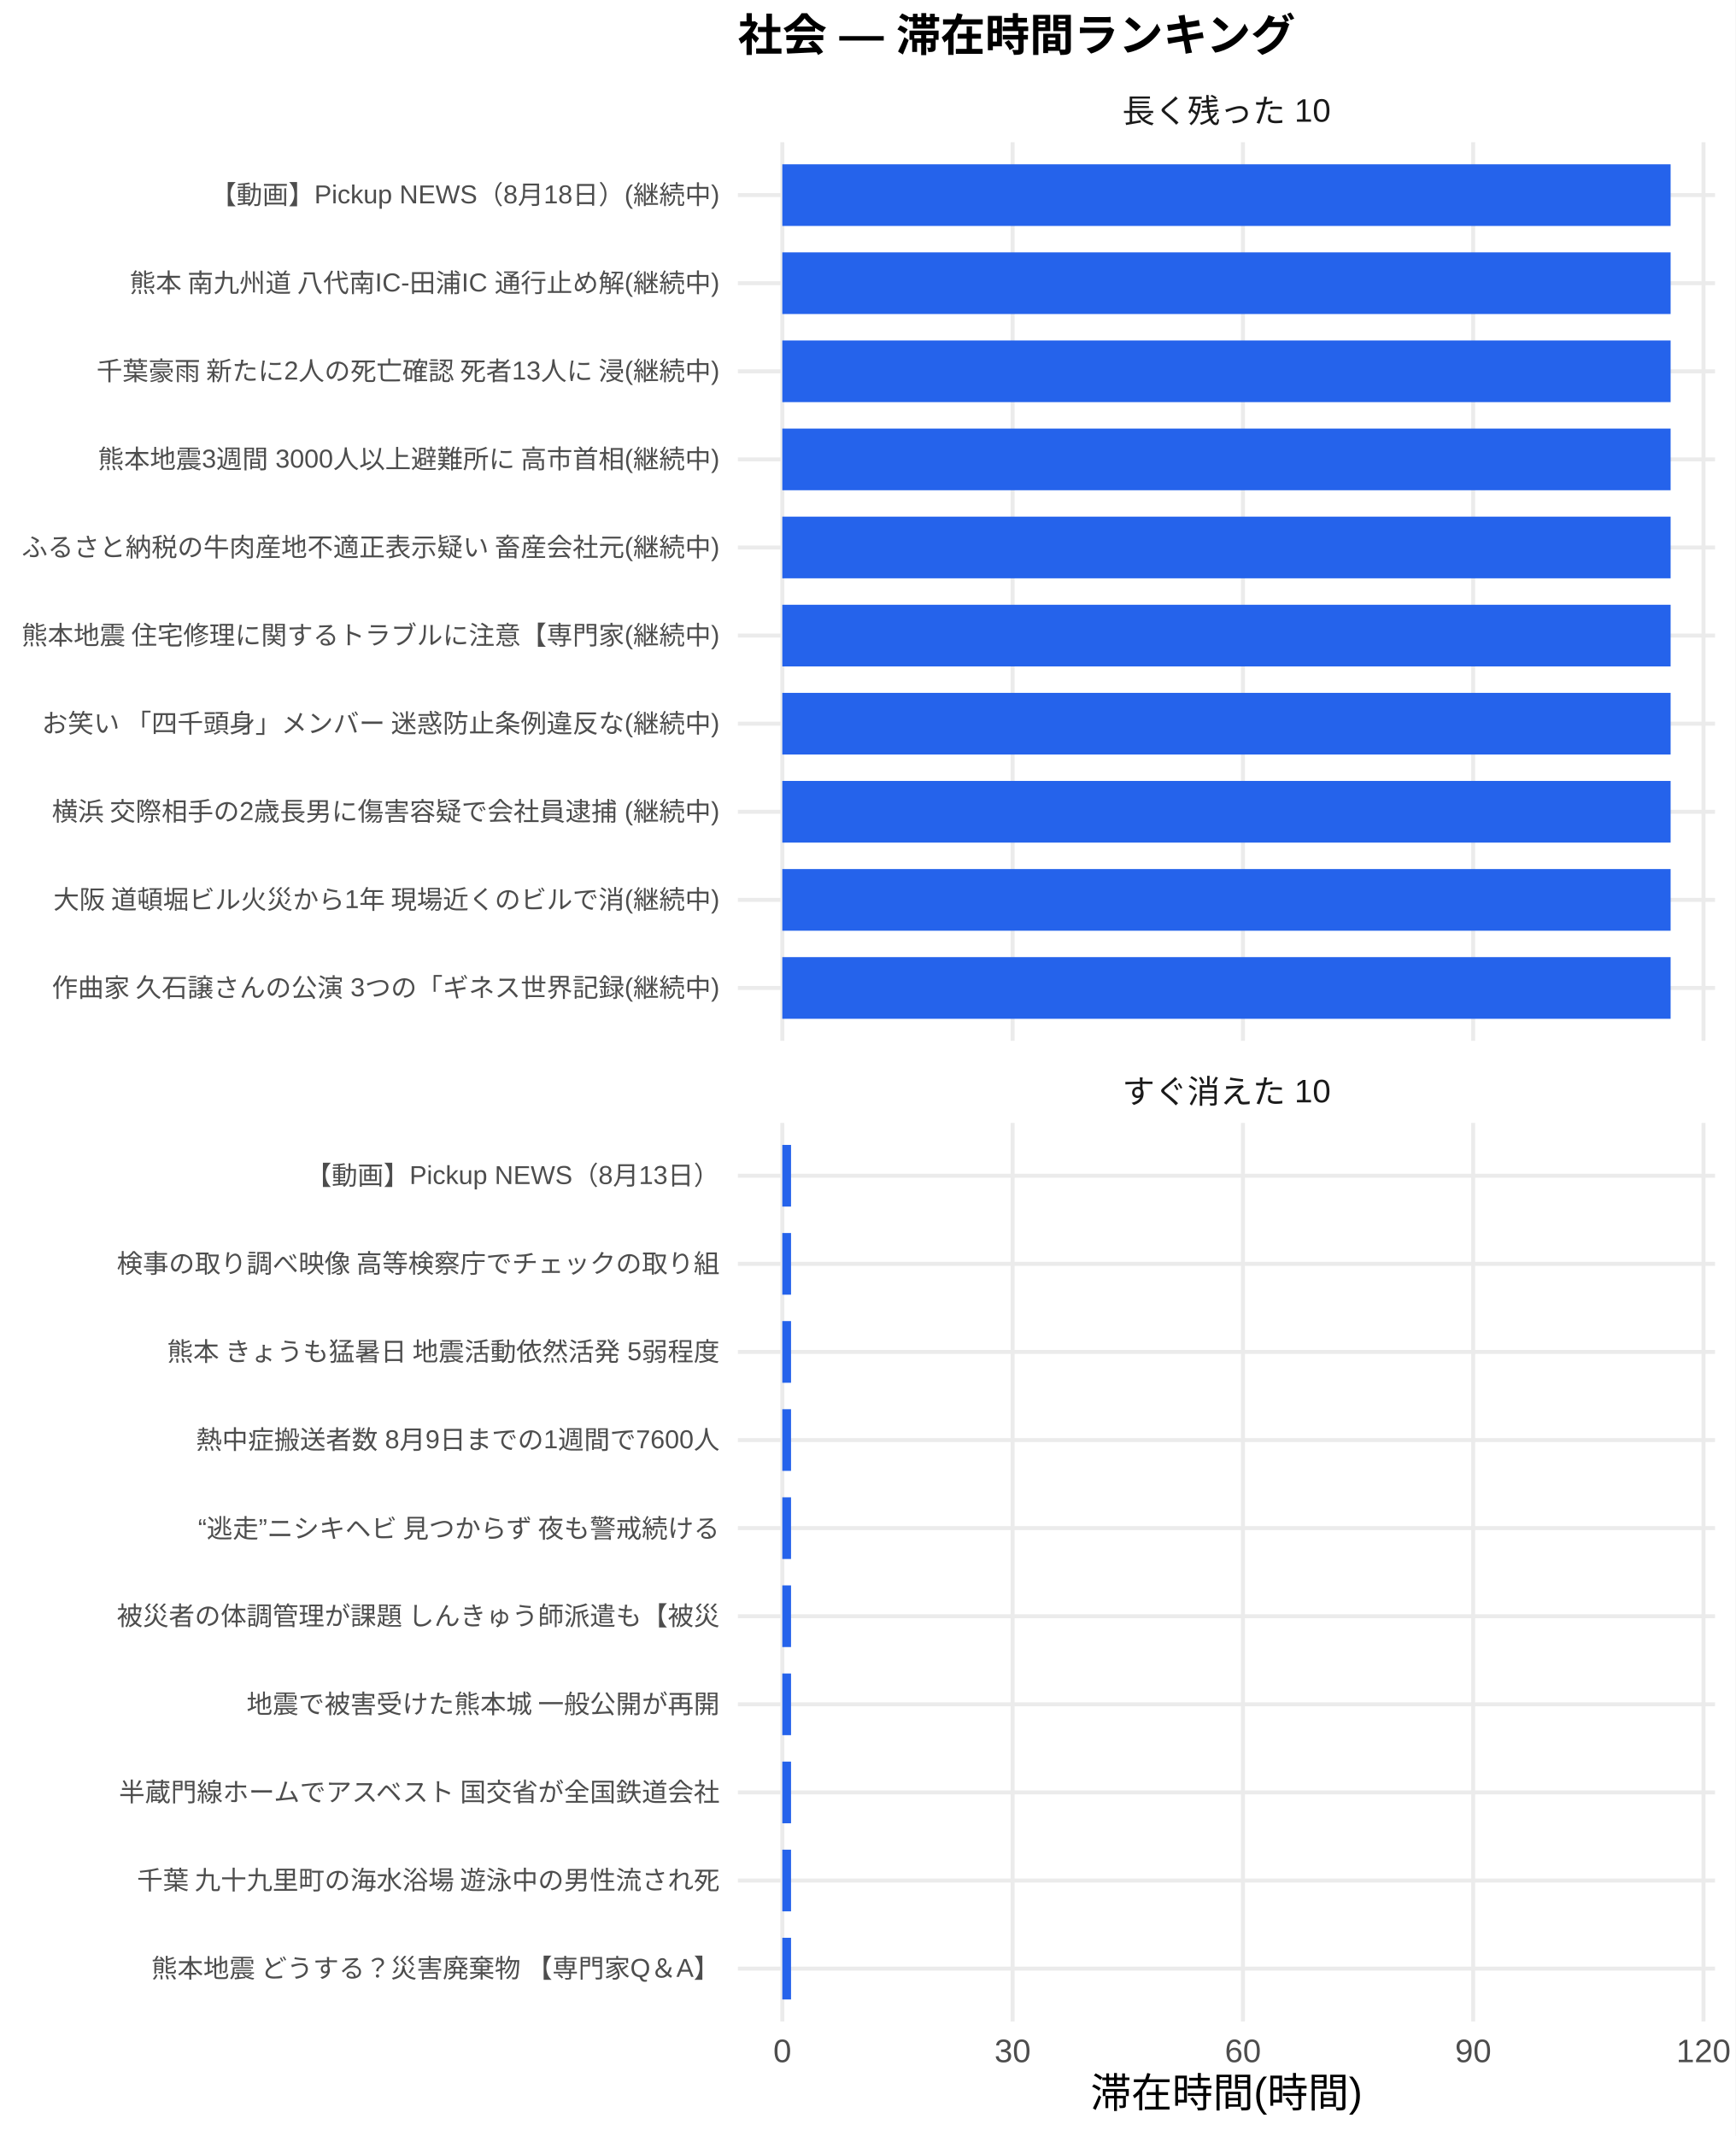
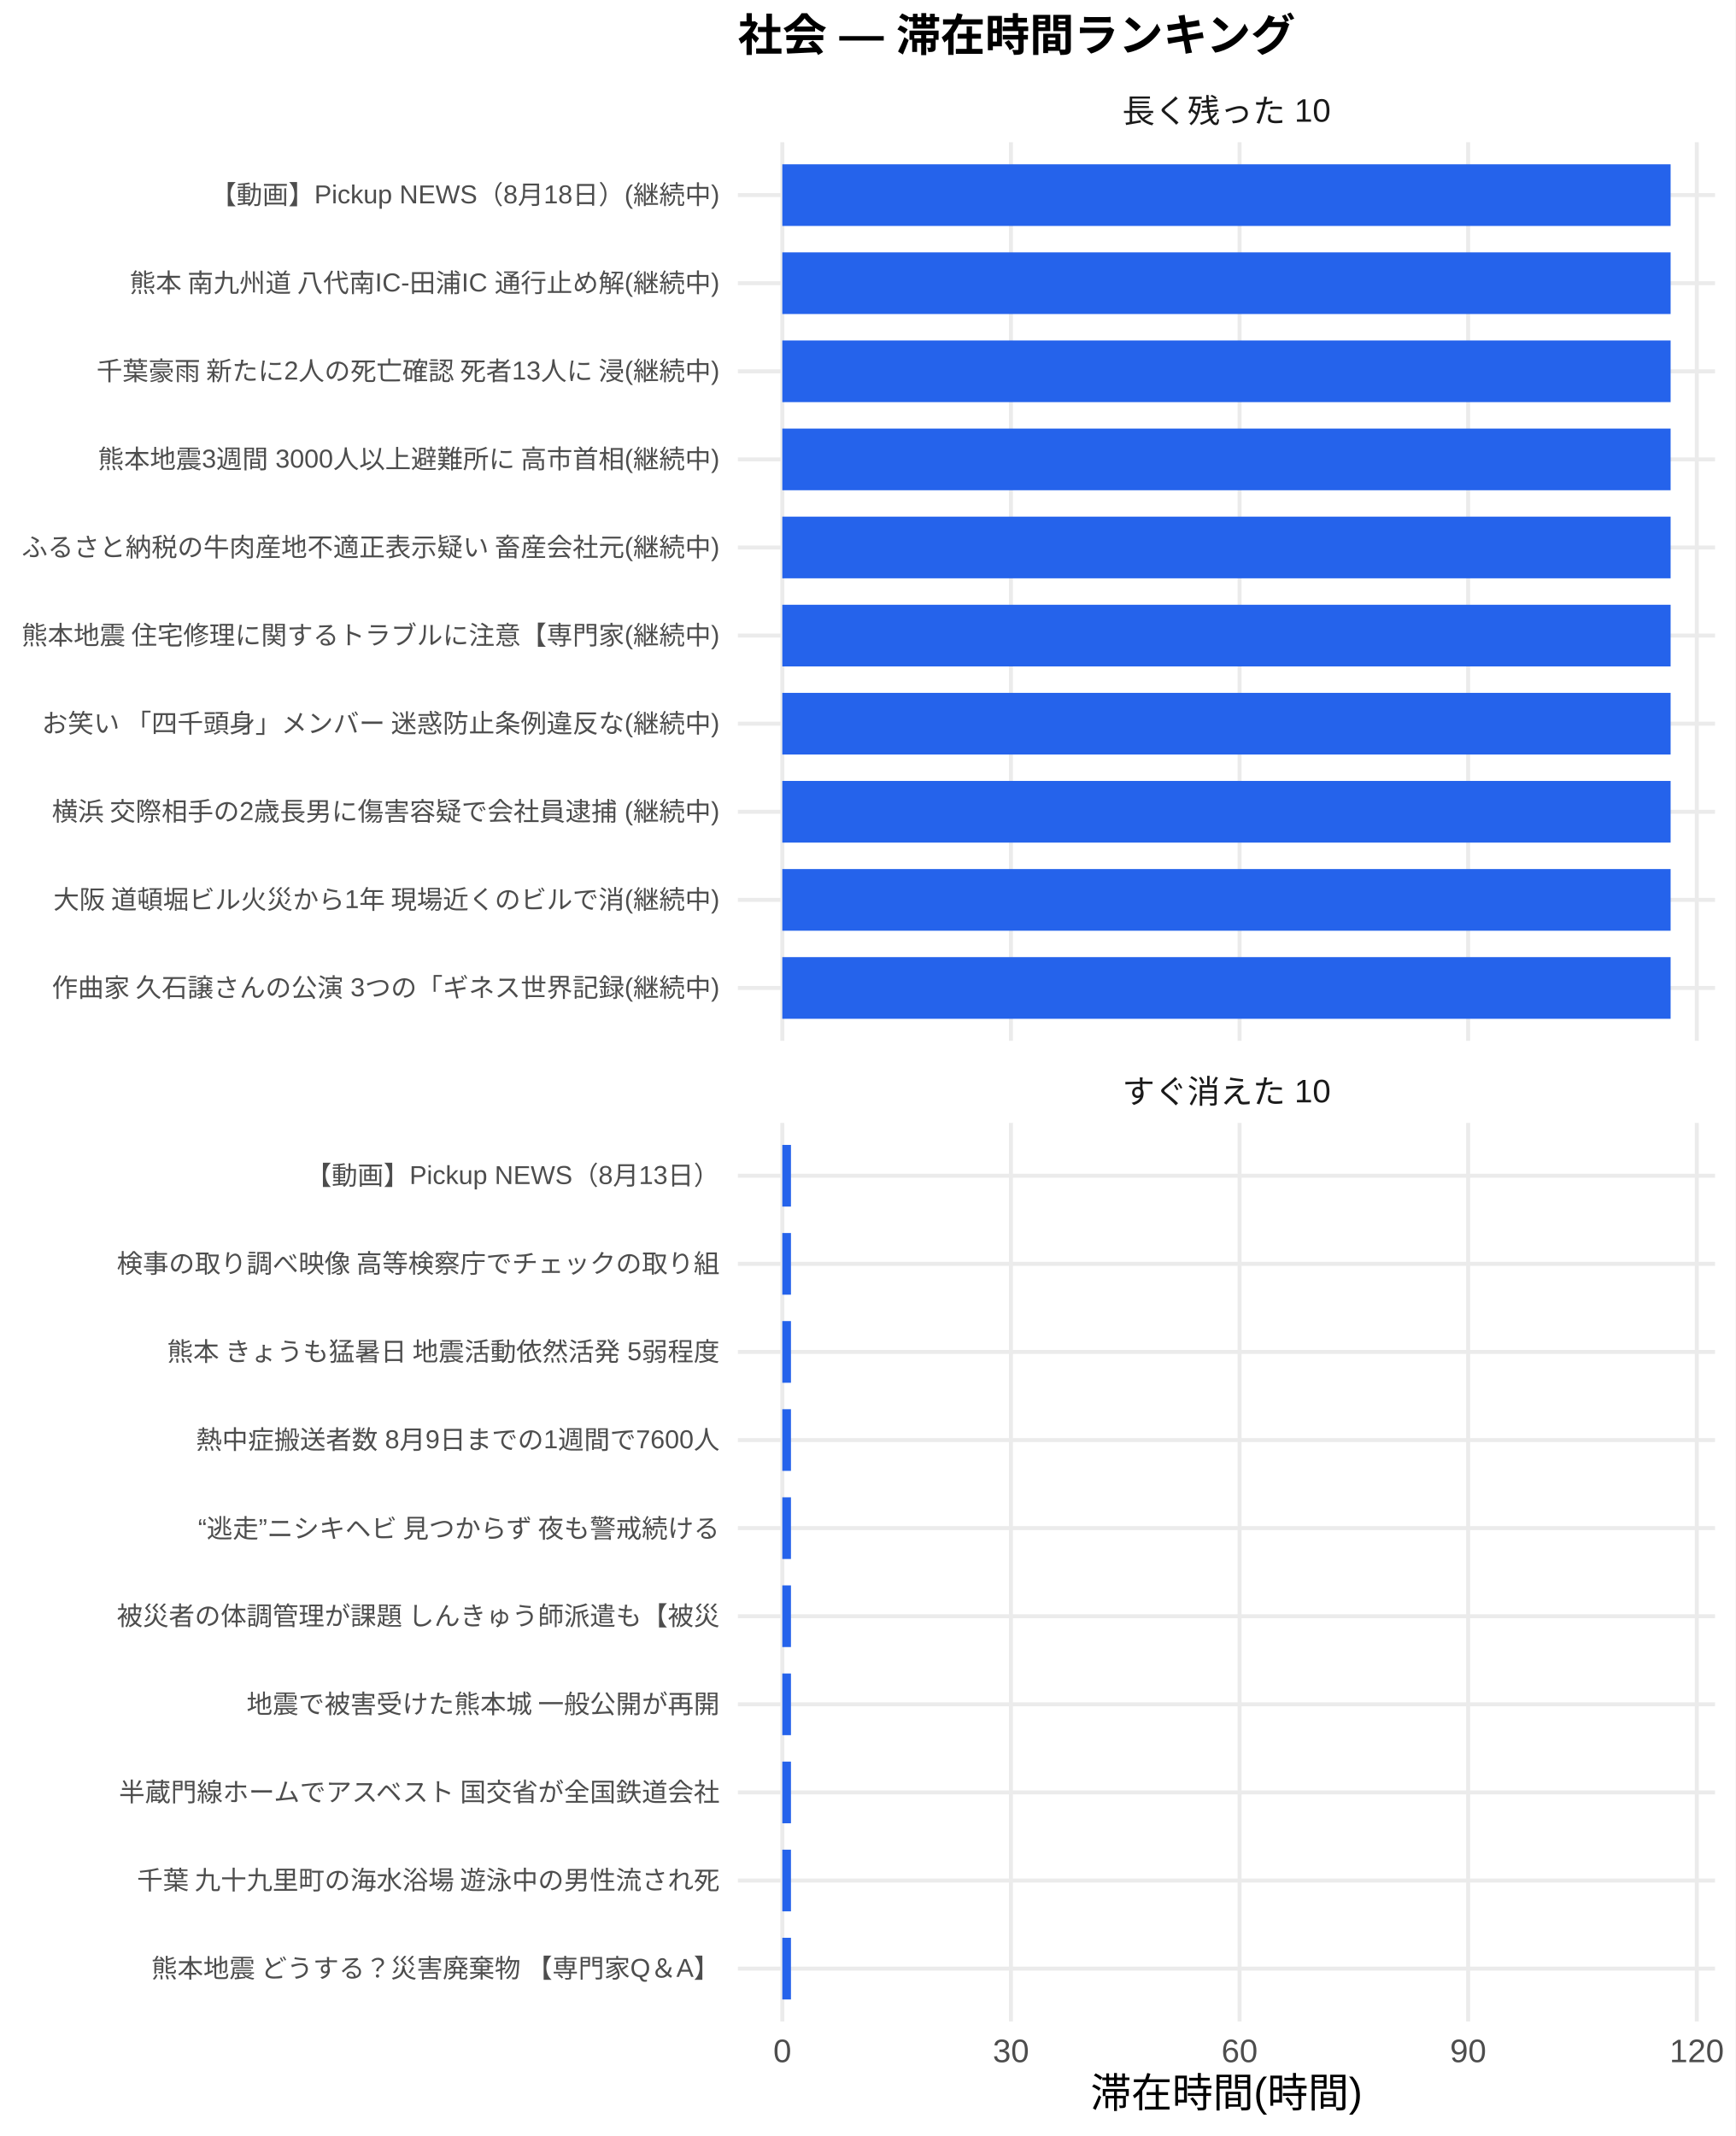
<svg xmlns="http://www.w3.org/2000/svg" width="468.00pt" height="576.00pt" viewBox="0 0 468.00 576.00">
  <g class="svglite">
    <defs>
      <style type="text/css">
    .svglite line, .svglite polyline, .svglite polygon, .svglite path, .svglite rect, .svglite circle {
      fill: none;
      stroke: #000000;
      stroke-linecap: round;
      stroke-linejoin: round;
      stroke-miterlimit: 10.00;
    }
    .svglite text {
      white-space: pre;
    }
    .svglite g.glyphgroup path {
      fill: inherit;
      stroke: none;
    }
  </style>
    </defs>
    <rect width="100%" height="100%" style="stroke: none; fill: #FFFFFF;" />
    <defs>
      <clipPath id="cpMC4wMHw0NjguMDB8MC4wMHw1NzYuMDA=">
        <rect x="0.00" y="0.00" width="468.00" height="576.00" />
      </clipPath>
    </defs>
    <g clip-path="url(#cpMC4wMHw0NjguMDB8MC4wMHw1NzYuMDA=)">
      <rect x="0.00" y="0.00" width="468.00" height="576.00" style="stroke-width: 1.07; stroke: none; fill: #FFFFFF;" />
    </g>
    <defs>
      <clipPath id="cpMTk5LjAwfDQ2Mi41MnwzOC4zNnwyODAuNjc=">
        <rect x="199.00" y="38.36" width="263.52" height="242.31" />
      </clipPath>
    </defs>
    <g clip-path="url(#cpMTk5LjAwfDQ2Mi41MnwzOC4zNnwyODAuNjc=)">
      <polyline points="199.00,266.42 462.52,266.42 " style="stroke-width: 1.07; stroke: #EBEBEB; stroke-linecap: butt;" />
      <polyline points="199.00,242.66 462.52,242.66 " style="stroke-width: 1.07; stroke: #EBEBEB; stroke-linecap: butt;" />
      <polyline points="199.00,218.91 462.52,218.91 " style="stroke-width: 1.07; stroke: #EBEBEB; stroke-linecap: butt;" />
      <polyline points="199.00,195.15 462.52,195.15 " style="stroke-width: 1.07; stroke: #EBEBEB; stroke-linecap: butt;" />
      <polyline points="199.00,171.39 462.52,171.39 " style="stroke-width: 1.07; stroke: #EBEBEB; stroke-linecap: butt;" />
      <polyline points="199.00,147.64 462.52,147.64 " style="stroke-width: 1.07; stroke: #EBEBEB; stroke-linecap: butt;" />
      <polyline points="199.00,123.88 462.52,123.88 " style="stroke-width: 1.07; stroke: #EBEBEB; stroke-linecap: butt;" />
      <polyline points="199.00,100.13 462.52,100.13 " style="stroke-width: 1.07; stroke: #EBEBEB; stroke-linecap: butt;" />
      <polyline points="199.00,76.37 462.52,76.37 " style="stroke-width: 1.07; stroke: #EBEBEB; stroke-linecap: butt;" />
      <polyline points="199.00,52.61 462.52,52.61 " style="stroke-width: 1.07; stroke: #EBEBEB; stroke-linecap: butt;" />
      <polyline points="210.98,280.67 210.98,38.36 " style="stroke-width: 1.07; stroke: #EBEBEB; stroke-linecap: butt;" />
-       <polyline points="273.09,280.67 273.09,38.36 " style="stroke-width: 1.07; stroke: #EBEBEB; stroke-linecap: butt;" />
-       <polyline points="335.20,280.67 335.20,38.36 " style="stroke-width: 1.07; stroke: #EBEBEB; stroke-linecap: butt;" />
-       <polyline points="397.30,280.67 397.30,38.36 " style="stroke-width: 1.07; stroke: #EBEBEB; stroke-linecap: butt;" />
-       <polyline points="459.41,280.67 459.41,38.36 " style="stroke-width: 1.07; stroke: #EBEBEB; stroke-linecap: butt;" />
+       <polyline points="272.64,280.67 272.64,38.36 " style="stroke-width: 1.07; stroke: #EBEBEB; stroke-linecap: butt;" />
+       <polyline points="334.29,280.67 334.29,38.36 " style="stroke-width: 1.07; stroke: #EBEBEB; stroke-linecap: butt;" />
+       <polyline points="395.94,280.67 395.94,38.36 " style="stroke-width: 1.07; stroke: #EBEBEB; stroke-linecap: butt;" />
+       <polyline points="457.60,280.67 457.60,38.36 " style="stroke-width: 1.07; stroke: #EBEBEB; stroke-linecap: butt;" />
      <rect x="210.98" y="44.30" width="239.56" height="16.63" style="stroke-width: 1.07; stroke: none; stroke-linecap: butt; stroke-linejoin: miter; fill: #2563EB;" />
      <rect x="210.98" y="68.05" width="239.56" height="16.63" style="stroke-width: 1.07; stroke: none; stroke-linecap: butt; stroke-linejoin: miter; fill: #2563EB;" />
      <rect x="210.98" y="91.81" width="239.56" height="16.63" style="stroke-width: 1.07; stroke: none; stroke-linecap: butt; stroke-linejoin: miter; fill: #2563EB;" />
      <rect x="210.98" y="115.57" width="239.56" height="16.63" style="stroke-width: 1.07; stroke: none; stroke-linecap: butt; stroke-linejoin: miter; fill: #2563EB;" />
      <rect x="210.98" y="139.32" width="239.56" height="16.63" style="stroke-width: 1.07; stroke: none; stroke-linecap: butt; stroke-linejoin: miter; fill: #2563EB;" />
      <rect x="210.98" y="163.08" width="239.56" height="16.63" style="stroke-width: 1.07; stroke: none; stroke-linecap: butt; stroke-linejoin: miter; fill: #2563EB;" />
      <rect x="210.98" y="186.84" width="239.56" height="16.63" style="stroke-width: 1.07; stroke: none; stroke-linecap: butt; stroke-linejoin: miter; fill: #2563EB;" />
      <rect x="210.98" y="210.59" width="239.56" height="16.63" style="stroke-width: 1.07; stroke: none; stroke-linecap: butt; stroke-linejoin: miter; fill: #2563EB;" />
      <rect x="210.98" y="234.35" width="239.56" height="16.63" style="stroke-width: 1.07; stroke: none; stroke-linecap: butt; stroke-linejoin: miter; fill: #2563EB;" />
      <rect x="210.98" y="258.10" width="239.56" height="16.63" style="stroke-width: 1.07; stroke: none; stroke-linecap: butt; stroke-linejoin: miter; fill: #2563EB;" />
    </g>
    <g clip-path="url(#cpMC4wMHw0NjguMDB8MC4wMHw1NzYuMDA=)">
</g>
    <defs>
      <clipPath id="cpMTk5LjAwfDQ2Mi41MnwzMDIuODB8NTQ1LjEy">
        <rect x="199.00" y="302.80" width="263.52" height="242.31" />
      </clipPath>
    </defs>
    <g clip-path="url(#cpMTk5LjAwfDQ2Mi41MnwzMDIuODB8NTQ1LjEy)">
      <polyline points="199.00,530.86 462.52,530.86 " style="stroke-width: 1.07; stroke: #EBEBEB; stroke-linecap: butt;" />
      <polyline points="199.00,507.11 462.52,507.11 " style="stroke-width: 1.07; stroke: #EBEBEB; stroke-linecap: butt;" />
      <polyline points="199.00,483.35 462.52,483.35 " style="stroke-width: 1.07; stroke: #EBEBEB; stroke-linecap: butt;" />
      <polyline points="199.00,459.59 462.52,459.59 " style="stroke-width: 1.07; stroke: #EBEBEB; stroke-linecap: butt;" />
      <polyline points="199.00,435.84 462.52,435.84 " style="stroke-width: 1.07; stroke: #EBEBEB; stroke-linecap: butt;" />
      <polyline points="199.00,412.08 462.52,412.08 " style="stroke-width: 1.07; stroke: #EBEBEB; stroke-linecap: butt;" />
      <polyline points="199.00,388.33 462.52,388.33 " style="stroke-width: 1.07; stroke: #EBEBEB; stroke-linecap: butt;" />
      <polyline points="199.00,364.57 462.52,364.57 " style="stroke-width: 1.07; stroke: #EBEBEB; stroke-linecap: butt;" />
      <polyline points="199.00,340.81 462.52,340.81 " style="stroke-width: 1.07; stroke: #EBEBEB; stroke-linecap: butt;" />
      <polyline points="199.00,317.06 462.52,317.06 " style="stroke-width: 1.07; stroke: #EBEBEB; stroke-linecap: butt;" />
      <polyline points="210.98,545.12 210.98,302.80 " style="stroke-width: 1.07; stroke: #EBEBEB; stroke-linecap: butt;" />
-       <polyline points="273.09,545.12 273.09,302.80 " style="stroke-width: 1.07; stroke: #EBEBEB; stroke-linecap: butt;" />
-       <polyline points="335.20,545.12 335.20,302.80 " style="stroke-width: 1.07; stroke: #EBEBEB; stroke-linecap: butt;" />
-       <polyline points="397.30,545.12 397.30,302.80 " style="stroke-width: 1.07; stroke: #EBEBEB; stroke-linecap: butt;" />
-       <polyline points="459.41,545.12 459.41,302.80 " style="stroke-width: 1.07; stroke: #EBEBEB; stroke-linecap: butt;" />
-       <rect x="210.98" y="308.74" width="2.35" height="16.63" style="stroke-width: 1.07; stroke: none; stroke-linecap: butt; stroke-linejoin: miter; fill: #2563EB;" />
-       <rect x="210.98" y="332.50" width="2.35" height="16.63" style="stroke-width: 1.07; stroke: none; stroke-linecap: butt; stroke-linejoin: miter; fill: #2563EB;" />
-       <rect x="210.98" y="356.25" width="2.35" height="16.63" style="stroke-width: 1.07; stroke: none; stroke-linecap: butt; stroke-linejoin: miter; fill: #2563EB;" />
-       <rect x="210.98" y="380.01" width="2.35" height="16.63" style="stroke-width: 1.07; stroke: none; stroke-linecap: butt; stroke-linejoin: miter; fill: #2563EB;" />
-       <rect x="210.98" y="403.77" width="2.35" height="16.63" style="stroke-width: 1.07; stroke: none; stroke-linecap: butt; stroke-linejoin: miter; fill: #2563EB;" />
-       <rect x="210.98" y="427.52" width="2.35" height="16.63" style="stroke-width: 1.07; stroke: none; stroke-linecap: butt; stroke-linejoin: miter; fill: #2563EB;" />
-       <rect x="210.98" y="451.28" width="2.35" height="16.63" style="stroke-width: 1.07; stroke: none; stroke-linecap: butt; stroke-linejoin: miter; fill: #2563EB;" />
-       <rect x="210.98" y="475.04" width="2.35" height="16.63" style="stroke-width: 1.07; stroke: none; stroke-linecap: butt; stroke-linejoin: miter; fill: #2563EB;" />
-       <rect x="210.98" y="498.79" width="2.35" height="16.63" style="stroke-width: 1.07; stroke: none; stroke-linecap: butt; stroke-linejoin: miter; fill: #2563EB;" />
-       <rect x="210.98" y="522.55" width="2.35" height="16.63" style="stroke-width: 1.07; stroke: none; stroke-linecap: butt; stroke-linejoin: miter; fill: #2563EB;" />
+       <polyline points="272.64,545.12 272.64,302.80 " style="stroke-width: 1.07; stroke: #EBEBEB; stroke-linecap: butt;" />
+       <polyline points="334.29,545.12 334.29,302.80 " style="stroke-width: 1.07; stroke: #EBEBEB; stroke-linecap: butt;" />
+       <polyline points="395.94,545.12 395.94,302.80 " style="stroke-width: 1.07; stroke: #EBEBEB; stroke-linecap: butt;" />
+       <polyline points="457.60,545.12 457.60,302.80 " style="stroke-width: 1.07; stroke: #EBEBEB; stroke-linecap: butt;" />
+       <rect x="210.98" y="308.74" width="2.33" height="16.63" style="stroke-width: 1.07; stroke: none; stroke-linecap: butt; stroke-linejoin: miter; fill: #2563EB;" />
+       <rect x="210.98" y="332.50" width="2.33" height="16.63" style="stroke-width: 1.07; stroke: none; stroke-linecap: butt; stroke-linejoin: miter; fill: #2563EB;" />
+       <rect x="210.98" y="356.25" width="2.33" height="16.63" style="stroke-width: 1.07; stroke: none; stroke-linecap: butt; stroke-linejoin: miter; fill: #2563EB;" />
+       <rect x="210.98" y="380.01" width="2.33" height="16.63" style="stroke-width: 1.07; stroke: none; stroke-linecap: butt; stroke-linejoin: miter; fill: #2563EB;" />
+       <rect x="210.98" y="403.77" width="2.33" height="16.63" style="stroke-width: 1.07; stroke: none; stroke-linecap: butt; stroke-linejoin: miter; fill: #2563EB;" />
+       <rect x="210.98" y="427.52" width="2.33" height="16.63" style="stroke-width: 1.07; stroke: none; stroke-linecap: butt; stroke-linejoin: miter; fill: #2563EB;" />
+       <rect x="210.98" y="451.28" width="2.33" height="16.63" style="stroke-width: 1.07; stroke: none; stroke-linecap: butt; stroke-linejoin: miter; fill: #2563EB;" />
+       <rect x="210.98" y="475.04" width="2.33" height="16.63" style="stroke-width: 1.07; stroke: none; stroke-linecap: butt; stroke-linejoin: miter; fill: #2563EB;" />
+       <rect x="210.98" y="498.79" width="2.33" height="16.63" style="stroke-width: 1.07; stroke: none; stroke-linecap: butt; stroke-linejoin: miter; fill: #2563EB;" />
+       <rect x="210.98" y="522.55" width="2.33" height="16.63" style="stroke-width: 1.07; stroke: none; stroke-linecap: butt; stroke-linejoin: miter; fill: #2563EB;" />
    </g>
    <g clip-path="url(#cpMC4wMHw0NjguMDB8MC4wMHw1NzYuMDA=)">
</g>
    <defs>
      <clipPath id="cpMTk5LjAwfDQ2Mi41MnwyODYuMTV8MzAyLjgw">
        <rect x="199.00" y="286.15" width="263.52" height="16.65" />
      </clipPath>
    </defs>
    <g clip-path="url(#cpMTk5LjAwfDQ2Mi41MnwyODYuMTV8MzAyLjgw)">
      <text x="330.76" y="297.50" text-anchor="middle" style="font-size: 8.80px;fill: #1A1A1A; font-family: &quot;Liberation Sans&quot;;" textLength="56.20px" lengthAdjust="spacingAndGlyphs">すぐ消えた 10</text>
    </g>
    <g clip-path="url(#cpMC4wMHw0NjguMDB8MC4wMHw1NzYuMDA=)">
</g>
    <defs>
      <clipPath id="cpMTk5LjAwfDQ2Mi41MnwyMS43MXwzOC4zNg==">
        <rect x="199.00" y="21.71" width="263.52" height="16.65" />
      </clipPath>
    </defs>
    <g clip-path="url(#cpMTk5LjAwfDQ2Mi41MnwyMS43MXwzOC4zNg==)">
      <text x="330.76" y="33.06" text-anchor="middle" style="font-size: 8.80px;fill: #1A1A1A; font-family: &quot;Liberation Sans&quot;;" textLength="56.20px" lengthAdjust="spacingAndGlyphs">長く残った 10</text>
    </g>
    <g clip-path="url(#cpMC4wMHw0NjguMDB8MC4wMHw1NzYuMDA=)">
      <text x="210.98" y="556.10" text-anchor="middle" style="font-size: 8.80px;fill: #4D4D4D; font-family: &quot;Liberation Sans&quot;;" textLength="4.89px" lengthAdjust="spacingAndGlyphs">0</text>
-       <text x="273.09" y="556.10" text-anchor="middle" style="font-size: 8.80px;fill: #4D4D4D; font-family: &quot;Liberation Sans&quot;;" textLength="9.78px" lengthAdjust="spacingAndGlyphs">30</text>
-       <text x="335.20" y="556.10" text-anchor="middle" style="font-size: 8.80px;fill: #4D4D4D; font-family: &quot;Liberation Sans&quot;;" textLength="9.78px" lengthAdjust="spacingAndGlyphs">60</text>
-       <text x="397.30" y="556.10" text-anchor="middle" style="font-size: 8.80px;fill: #4D4D4D; font-family: &quot;Liberation Sans&quot;;" textLength="9.78px" lengthAdjust="spacingAndGlyphs">90</text>
-       <text x="459.41" y="556.10" text-anchor="middle" style="font-size: 8.80px;fill: #4D4D4D; font-family: &quot;Liberation Sans&quot;;" textLength="14.67px" lengthAdjust="spacingAndGlyphs">120</text>
+       <text x="272.64" y="556.10" text-anchor="middle" style="font-size: 8.80px;fill: #4D4D4D; font-family: &quot;Liberation Sans&quot;;" textLength="9.78px" lengthAdjust="spacingAndGlyphs">30</text>
+       <text x="334.29" y="556.10" text-anchor="middle" style="font-size: 8.80px;fill: #4D4D4D; font-family: &quot;Liberation Sans&quot;;" textLength="9.78px" lengthAdjust="spacingAndGlyphs">60</text>
+       <text x="395.94" y="556.10" text-anchor="middle" style="font-size: 8.80px;fill: #4D4D4D; font-family: &quot;Liberation Sans&quot;;" textLength="9.78px" lengthAdjust="spacingAndGlyphs">90</text>
+       <text x="457.60" y="556.10" text-anchor="middle" style="font-size: 8.80px;fill: #4D4D4D; font-family: &quot;Liberation Sans&quot;;" textLength="14.67px" lengthAdjust="spacingAndGlyphs">120</text>
      <text x="194.07" y="268.83" text-anchor="end" style="font-size: 7.00px;fill: #4D4D4D; font-family: &quot;Liberation Sans&quot;;" textLength="180.42px" lengthAdjust="spacingAndGlyphs">作曲家 久石譲さんの公演 3つの「ギネス世界記録(継続中)</text>
      <text x="194.07" y="245.07" text-anchor="end" style="font-size: 7.00px;fill: #4D4D4D; font-family: &quot;Liberation Sans&quot;;" textLength="180.42px" lengthAdjust="spacingAndGlyphs">大阪 道頓堀ビル火災から1年 現場近くのビルで消(継続中)</text>
      <text x="194.07" y="221.31" text-anchor="end" style="font-size: 7.00px;fill: #4D4D4D; font-family: &quot;Liberation Sans&quot;;" textLength="180.42px" lengthAdjust="spacingAndGlyphs">横浜 交際相手の2歳長男に傷害容疑で会社員逮捕 (継続中)</text>
      <text x="194.07" y="197.56" text-anchor="end" style="font-size: 7.00px;fill: #4D4D4D; font-family: &quot;Liberation Sans&quot;;" textLength="183.53px" lengthAdjust="spacingAndGlyphs">お笑い 「四千頭身」メンバー 迷惑防止条例違反な(継続中)</text>
      <text x="194.07" y="173.80" text-anchor="end" style="font-size: 7.00px;fill: #4D4D4D; font-family: &quot;Liberation Sans&quot;;" textLength="188.59px" lengthAdjust="spacingAndGlyphs">熊本地震 住宅修理に関するトラブルに注意【専門家(継続中)</text>
      <text x="194.07" y="150.05" text-anchor="end" style="font-size: 7.00px;fill: #4D4D4D; font-family: &quot;Liberation Sans&quot;;" textLength="188.59px" lengthAdjust="spacingAndGlyphs">ふるさと納税の牛肉産地不適正表示疑い 畜産会社元(継続中)</text>
      <text x="194.07" y="126.29" text-anchor="end" style="font-size: 7.00px;fill: #4D4D4D; font-family: &quot;Liberation Sans&quot;;" textLength="167.98px" lengthAdjust="spacingAndGlyphs">熊本地震3週間 3000人以上避難所に 高市首相(継続中)</text>
      <text x="194.07" y="102.53" text-anchor="end" style="font-size: 7.00px;fill: #4D4D4D; font-family: &quot;Liberation Sans&quot;;" textLength="169.14px" lengthAdjust="spacingAndGlyphs">千葉豪雨 新たに2人の死亡確認 死者13人に 浸(継続中)</text>
      <text x="194.07" y="78.78" text-anchor="end" style="font-size: 7.00px;fill: #4D4D4D; font-family: &quot;Liberation Sans&quot;;" textLength="159.80px" lengthAdjust="spacingAndGlyphs">熊本 南九州道 八代南IC-田浦IC 通行止め解(継続中)</text>
      <text x="194.07" y="55.02" text-anchor="end" style="font-size: 7.00px;fill: #4D4D4D; font-family: &quot;Liberation Sans&quot;;" textLength="137.30px" lengthAdjust="spacingAndGlyphs">【動画】Pickup NEWS（8月18日）(継続中)</text>
      <text x="194.07" y="533.27" text-anchor="end" style="font-size: 7.00px;fill: #4D4D4D; font-family: &quot;Liberation Sans&quot;;" textLength="153.98px" lengthAdjust="spacingAndGlyphs">熊本地震 どうする？災害廃棄物 【専門家Q＆A】</text>
      <text x="194.07" y="509.51" text-anchor="end" style="font-size: 7.00px;fill: #4D4D4D; font-family: &quot;Liberation Sans&quot;;" textLength="157.88px" lengthAdjust="spacingAndGlyphs">千葉 九十九里町の海水浴場 遊泳中の男性流され死</text>
      <text x="194.07" y="485.76" text-anchor="end" style="font-size: 7.00px;fill: #4D4D4D; font-family: &quot;Liberation Sans&quot;;" textLength="162.94px" lengthAdjust="spacingAndGlyphs">半蔵門線ホームでアスベスト 国交省が全国鉄道会社</text>
      <text x="194.07" y="462.00" text-anchor="end" style="font-size: 7.00px;fill: #4D4D4D; font-family: &quot;Liberation Sans&quot;;" textLength="127.94px" lengthAdjust="spacingAndGlyphs">地震で被害受けた熊本城 一般公開が再開</text>
      <text x="194.07" y="438.25" text-anchor="end" style="font-size: 7.00px;fill: #4D4D4D; font-family: &quot;Liberation Sans&quot;;" textLength="162.94px" lengthAdjust="spacingAndGlyphs">被災者の体調管理が課題 しんきゅう師派遣も【被災</text>
      <text x="194.07" y="414.49" text-anchor="end" style="font-size: 7.00px;fill: #4D4D4D; font-family: &quot;Liberation Sans&quot;;" textLength="143.47px" lengthAdjust="spacingAndGlyphs">“逃走”ニシキヘビ 見つからず 夜も警戒続ける </text>
      <text x="194.07" y="390.73" text-anchor="end" style="font-size: 7.00px;fill: #4D4D4D; font-family: &quot;Liberation Sans&quot;;" textLength="141.17px" lengthAdjust="spacingAndGlyphs">熱中症搬送者数 8月9日までの1週間で7600人</text>
      <text x="194.07" y="366.98" text-anchor="end" style="font-size: 7.00px;fill: #4D4D4D; font-family: &quot;Liberation Sans&quot;;" textLength="149.70px" lengthAdjust="spacingAndGlyphs">熊本 きょうも猛暑日 地震活動依然活発 5弱程度</text>
      <text x="194.07" y="343.22" text-anchor="end" style="font-size: 7.00px;fill: #4D4D4D; font-family: &quot;Liberation Sans&quot;;" textLength="162.94px" lengthAdjust="spacingAndGlyphs">検事の取り調べ映像 高等検察庁でチェックの取り組</text>
      <text x="194.07" y="319.47" text-anchor="end" style="font-size: 7.00px;fill: #4D4D4D; font-family: &quot;Liberation Sans&quot;;" textLength="111.64px" lengthAdjust="spacingAndGlyphs">【動画】Pickup NEWS（8月13日）</text>
      <text x="330.76" y="568.24" text-anchor="middle" style="font-size: 11.00px; font-family: &quot;Liberation Sans&quot;;" textLength="73.31px" lengthAdjust="spacingAndGlyphs">滞在時間(時間)</text>
      <text x="199.00" y="13.74" style="font-size: 12.00px; font-weight: bold; font-family: &quot;Liberation Sans&quot;;" textLength="150.66px" lengthAdjust="spacingAndGlyphs">社会 — 滞在時間ランキング</text>
    </g>
  </g>
</svg>
